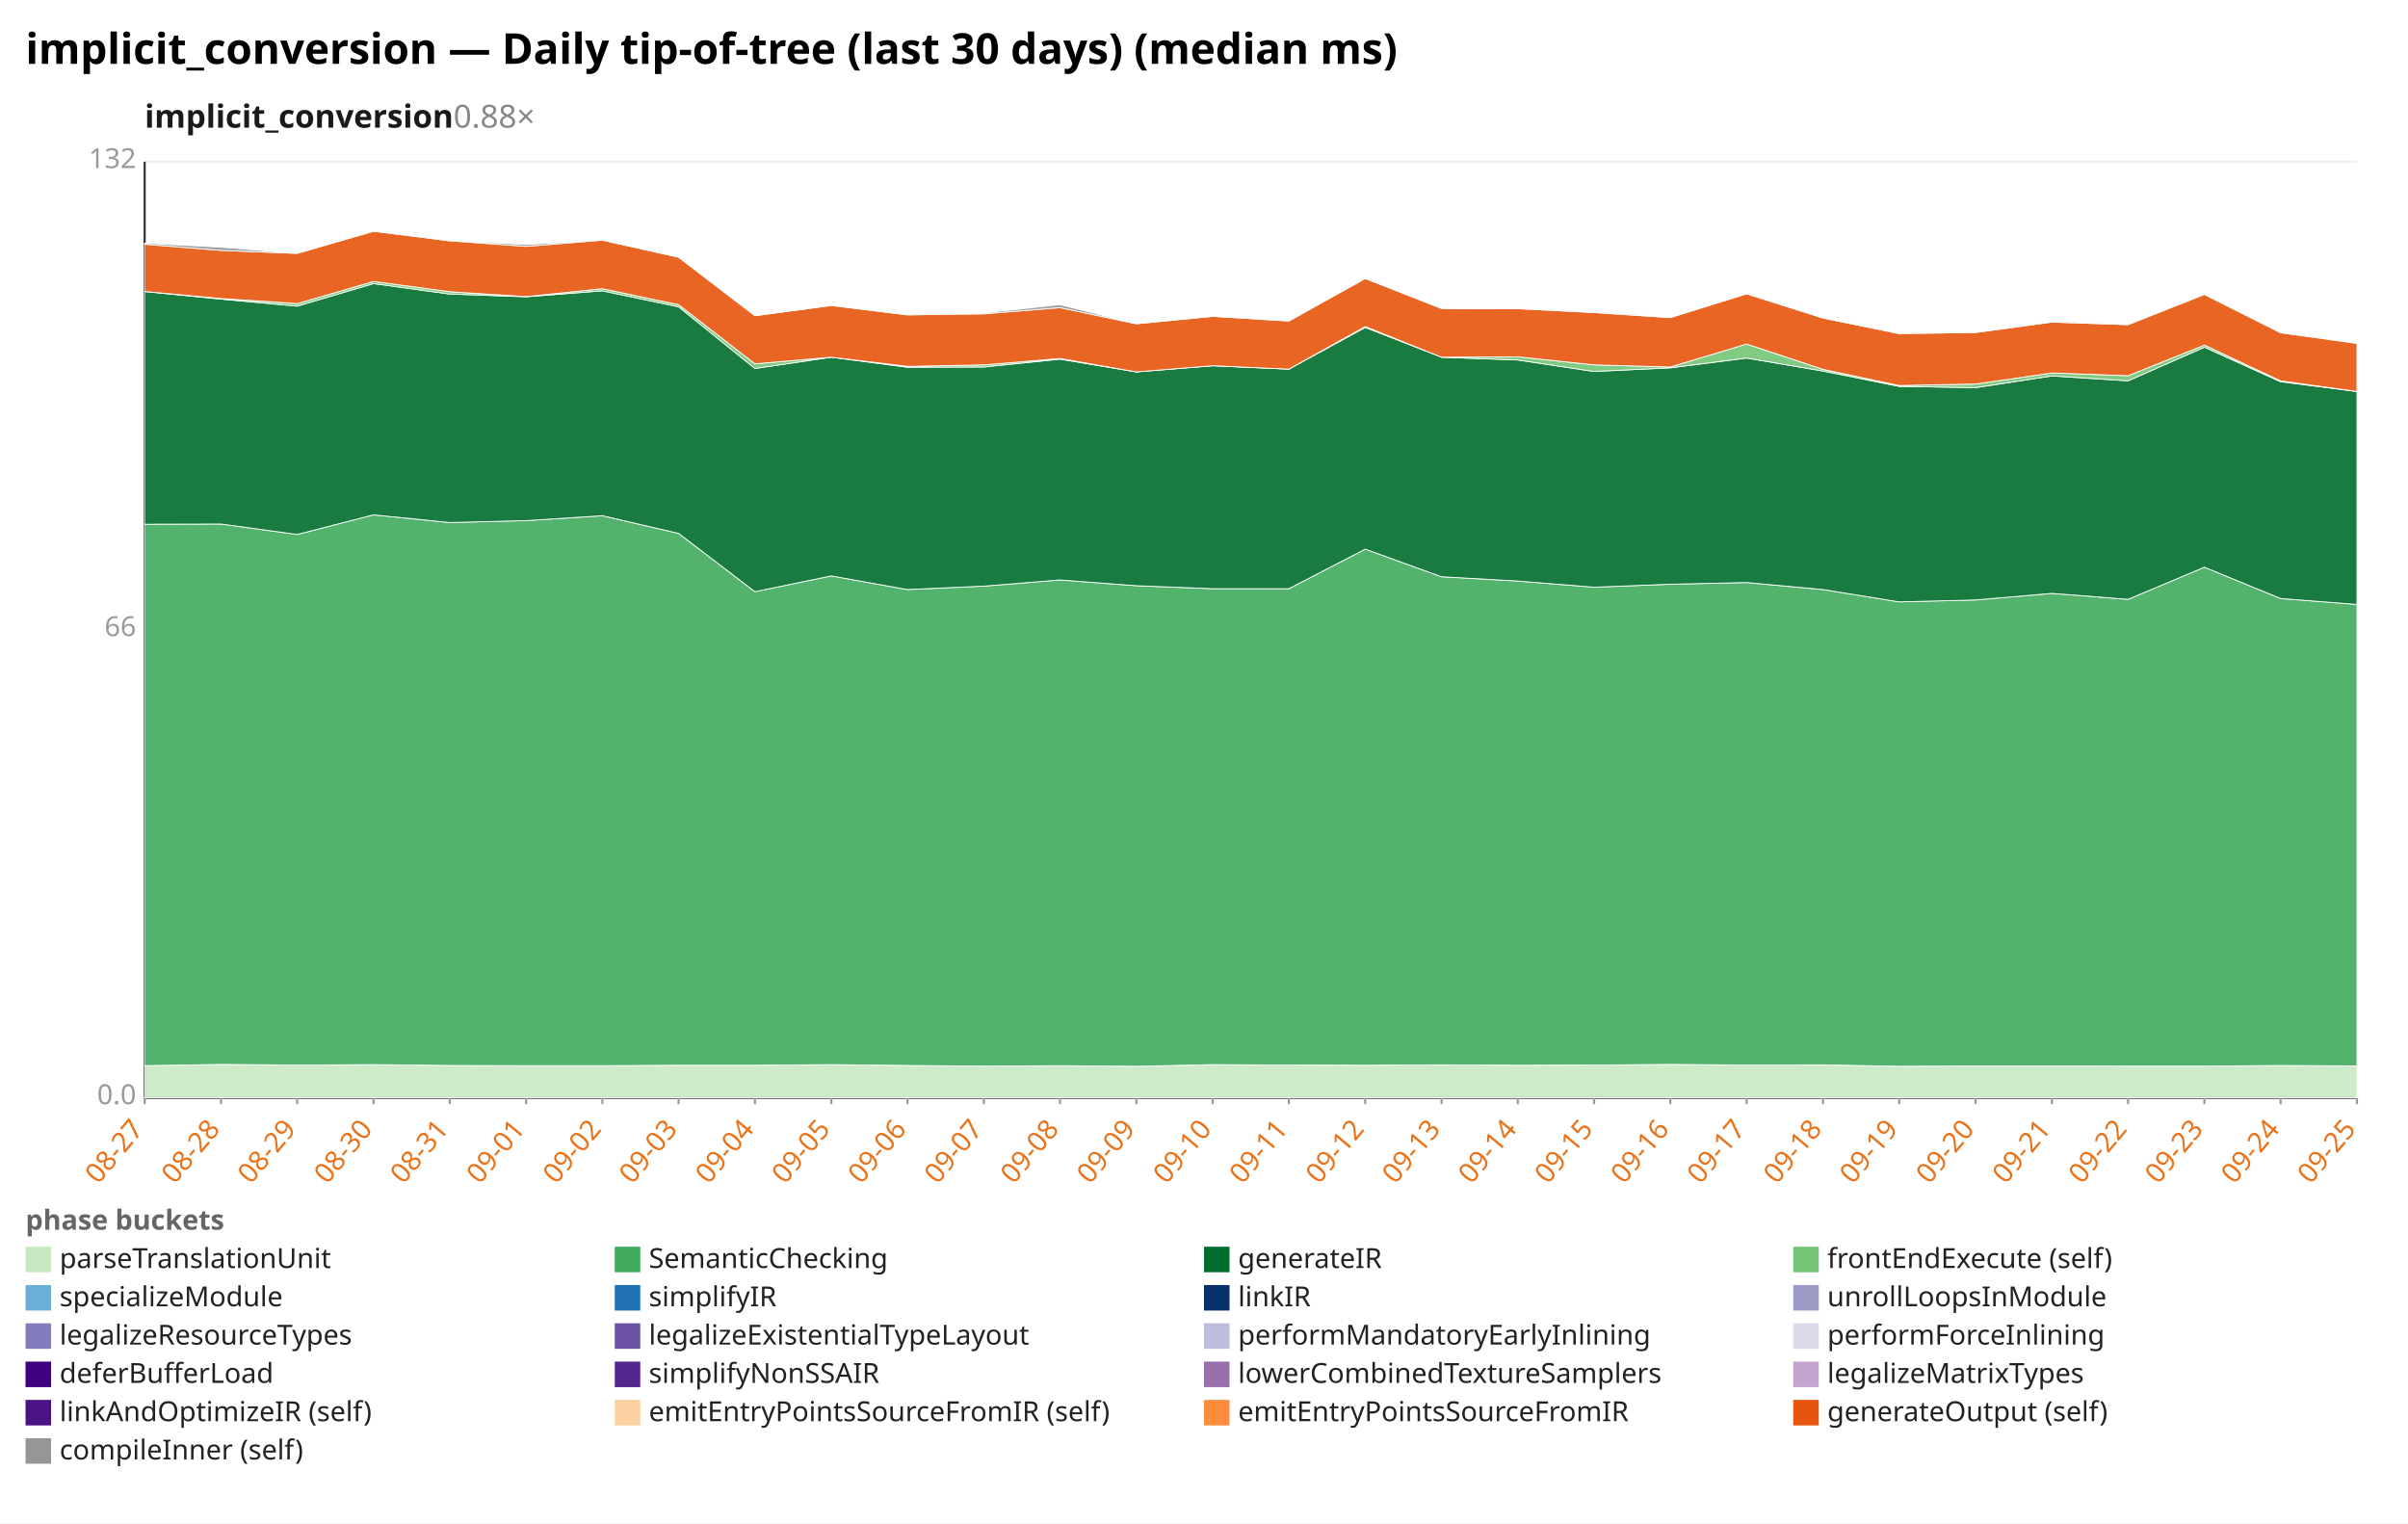
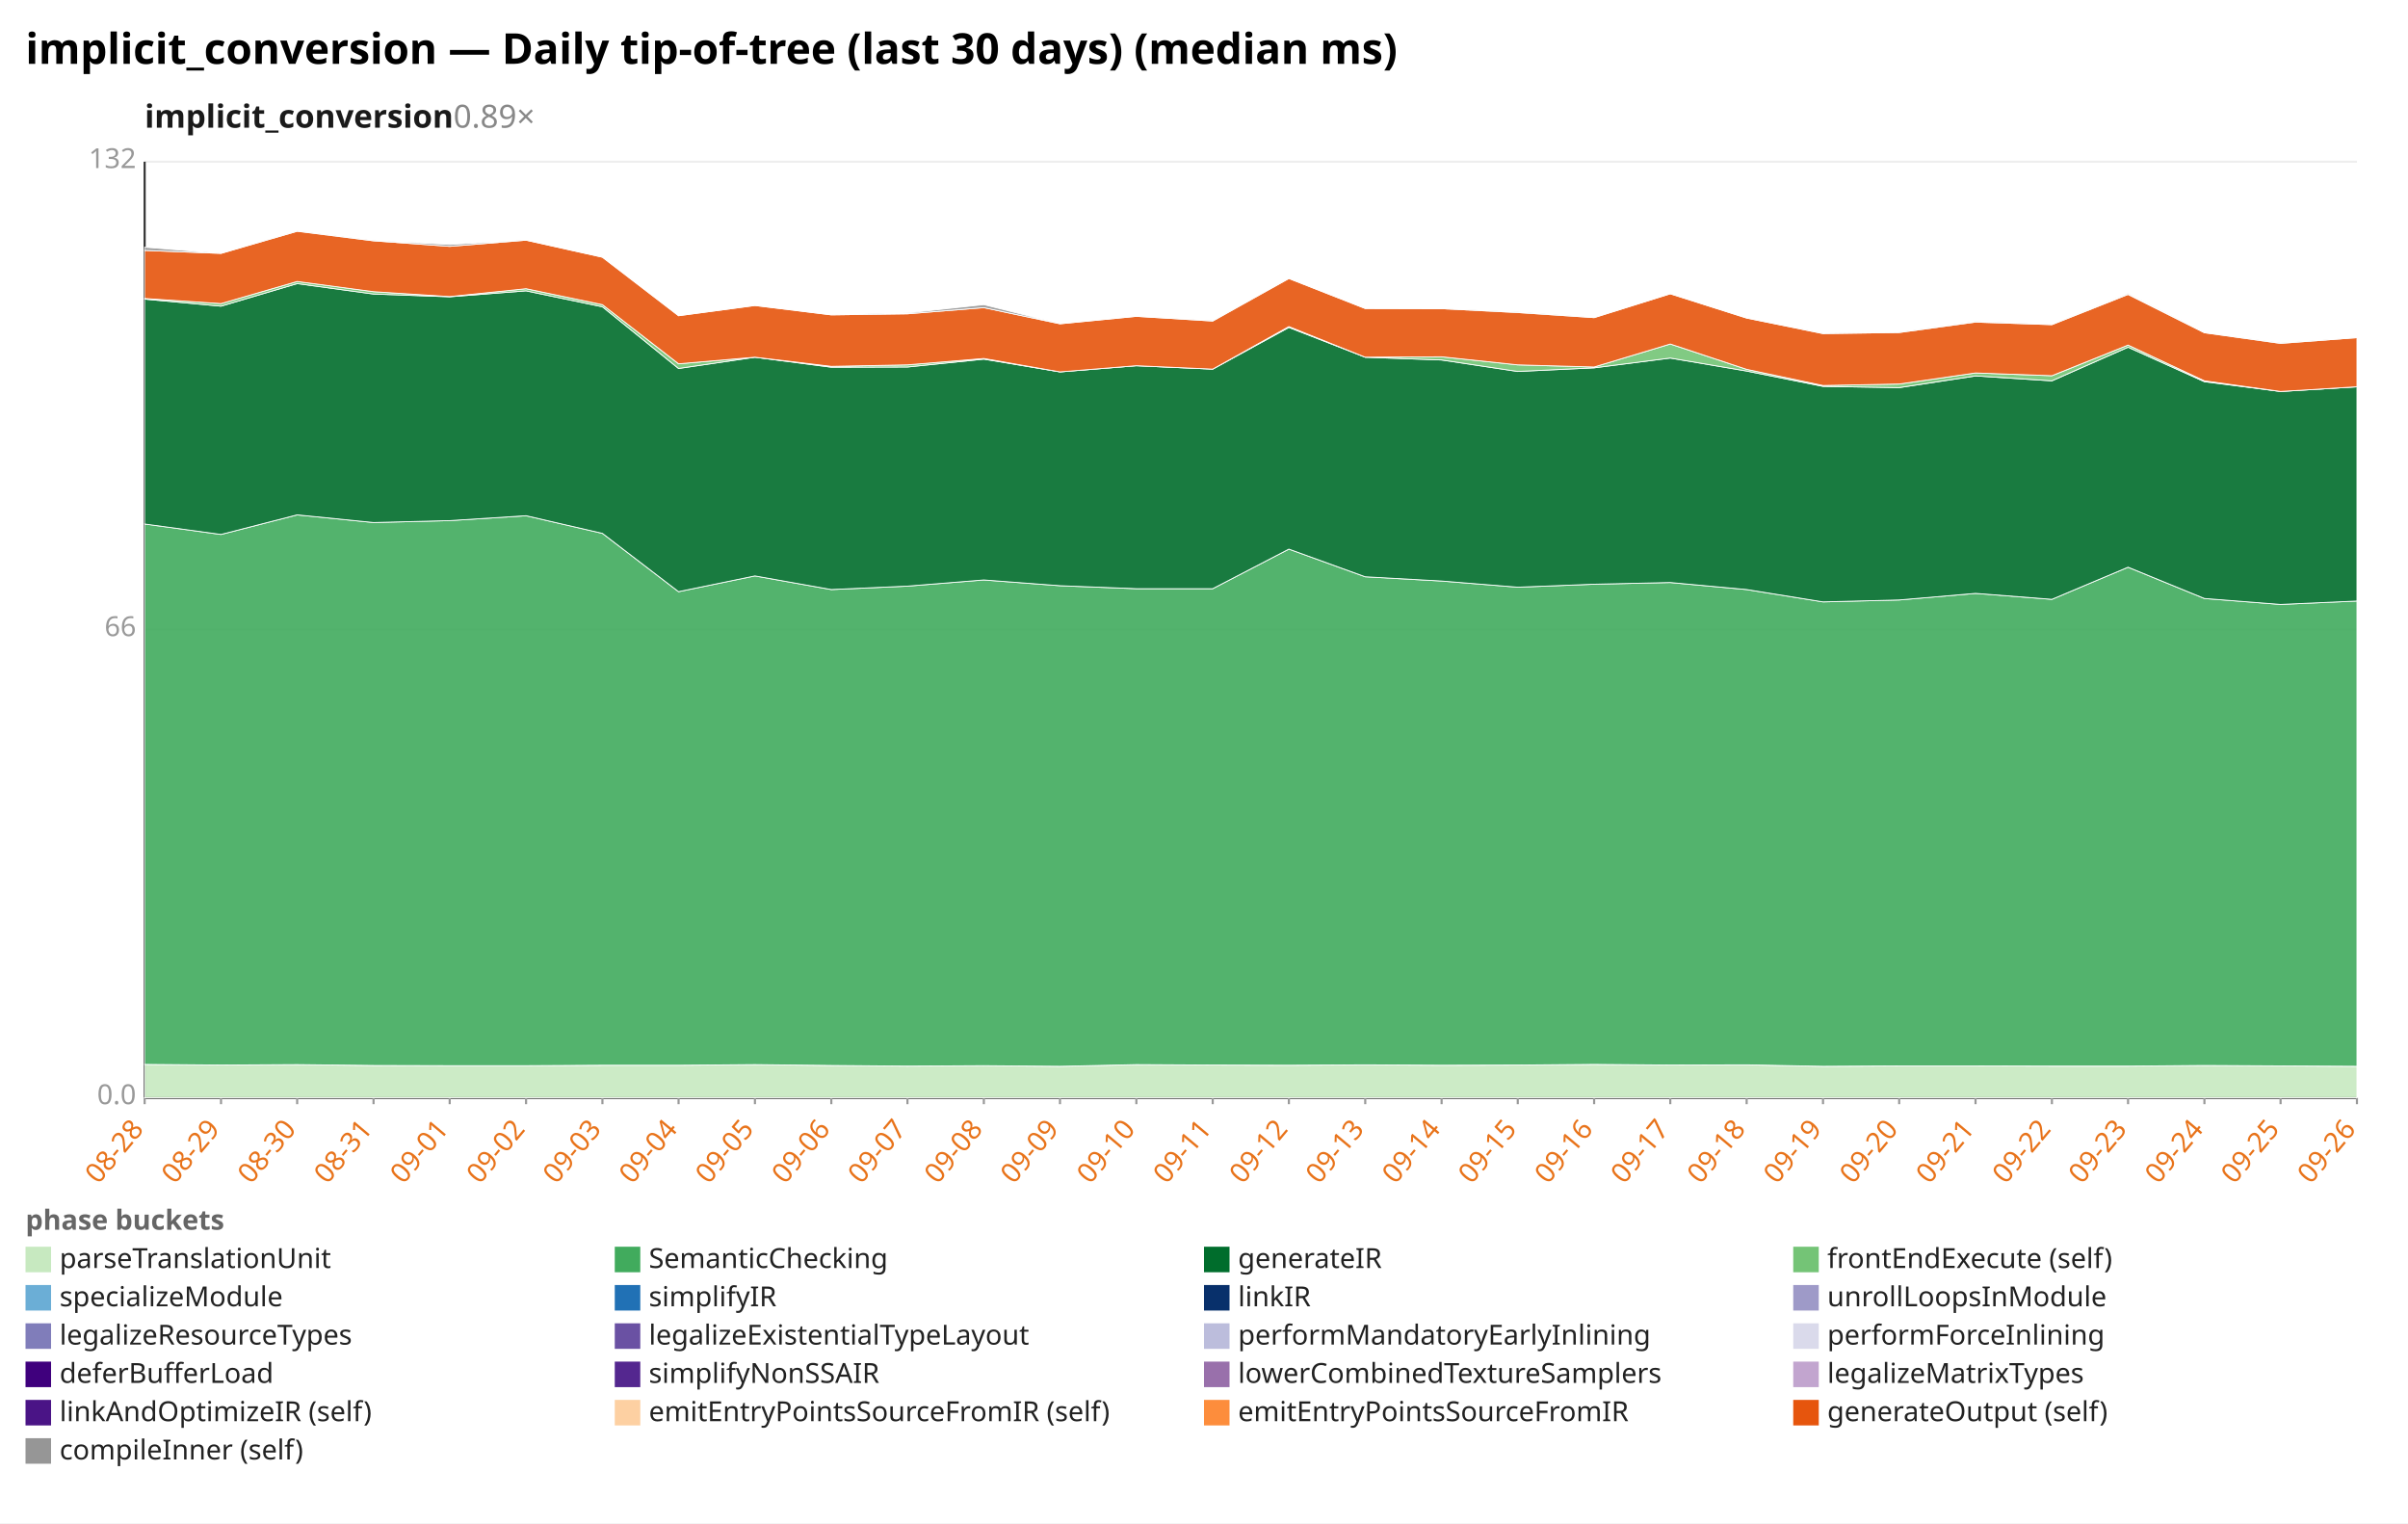
<svg xmlns="http://www.w3.org/2000/svg" width="1132" height="716" viewBox="0 0 1132 716" preserveAspectRatio="xMidYMid meet" font-family="sans-serif" font-size="13">
  <rect width="1132" height="716" fill="white" />
  <text x="12" y="30" font-size="20" font-weight="bold">implicit_conversion — Daily tip-of-tree (last 30 days) (median ms)</text>
-   <text x="68" y="60" font-size="15" font-weight="600" fill="#1a1a1a">implicit_conversion<tspan fill="#888" font-weight="400" text-decoration="none">  0.88×</tspan>
+   <text x="68" y="60" font-size="15" font-weight="600" fill="#1a1a1a">implicit_conversion<tspan fill="#888" font-weight="400" text-decoration="none">  0.89×</tspan>
  </text>
  <line x1="68.0" y1="516.0" x2="1108.0" y2="516.0" stroke="#eee" />
  <text x="64.0" y="519.0" text-anchor="end" fill="#999">0.0</text>
  <line x1="68.0" y1="296.0" x2="1108.0" y2="296.0" stroke="#eee" />
  <text x="64.0" y="299.0" text-anchor="end" fill="#999">66</text>
  <line x1="68.0" y1="76.0" x2="1108.0" y2="76.0" stroke="#eee" />
  <text x="64.0" y="79.0" text-anchor="end" fill="#999">132</text>
  <line x1="68.0" y1="76.0" x2="68.0" y2="516.0" stroke="#333" />
  <line x1="68.0" y1="516.0" x2="1108.0" y2="516.0" stroke="#333" />
  <line x1="68.0" y1="516.0" x2="68.0" y2="519.0" stroke="#999" />
-   <text x="68.0" y="531.0" text-anchor="end" fill="#e8731a" transform="rotate(-50 68.0 531.0)">08-27</text>
+   <text x="68.0" y="531.0" text-anchor="end" fill="#e8731a" transform="rotate(-50 68.0 531.0)">08-28</text>
  <line x1="103.9" y1="516.0" x2="103.9" y2="519.0" stroke="#999" />
-   <text x="103.9" y="531.0" text-anchor="end" fill="#e8731a" transform="rotate(-50 103.9 531.0)">08-28</text>
+   <text x="103.9" y="531.0" text-anchor="end" fill="#e8731a" transform="rotate(-50 103.9 531.0)">08-29</text>
  <line x1="139.7" y1="516.0" x2="139.7" y2="519.0" stroke="#999" />
-   <text x="139.7" y="531.0" text-anchor="end" fill="#e8731a" transform="rotate(-50 139.7 531.0)">08-29</text>
+   <text x="139.7" y="531.0" text-anchor="end" fill="#e8731a" transform="rotate(-50 139.7 531.0)">08-30</text>
  <line x1="175.6" y1="516.0" x2="175.6" y2="519.0" stroke="#999" />
-   <text x="175.6" y="531.0" text-anchor="end" fill="#e8731a" transform="rotate(-50 175.6 531.0)">08-30</text>
+   <text x="175.6" y="531.0" text-anchor="end" fill="#e8731a" transform="rotate(-50 175.6 531.0)">08-31</text>
  <line x1="211.4" y1="516.0" x2="211.4" y2="519.0" stroke="#999" />
-   <text x="211.4" y="531.0" text-anchor="end" fill="#e8731a" transform="rotate(-50 211.4 531.0)">08-31</text>
+   <text x="211.4" y="531.0" text-anchor="end" fill="#e8731a" transform="rotate(-50 211.4 531.0)">09-01</text>
  <line x1="247.3" y1="516.0" x2="247.3" y2="519.0" stroke="#999" />
-   <text x="247.3" y="531.0" text-anchor="end" fill="#e8731a" transform="rotate(-50 247.3 531.0)">09-01</text>
+   <text x="247.3" y="531.0" text-anchor="end" fill="#e8731a" transform="rotate(-50 247.3 531.0)">09-02</text>
  <line x1="283.2" y1="516.0" x2="283.2" y2="519.0" stroke="#999" />
-   <text x="283.2" y="531.0" text-anchor="end" fill="#e8731a" transform="rotate(-50 283.2 531.0)">09-02</text>
+   <text x="283.2" y="531.0" text-anchor="end" fill="#e8731a" transform="rotate(-50 283.2 531.0)">09-03</text>
  <line x1="319.0" y1="516.0" x2="319.0" y2="519.0" stroke="#999" />
-   <text x="319.0" y="531.0" text-anchor="end" fill="#e8731a" transform="rotate(-50 319.0 531.0)">09-03</text>
+   <text x="319.0" y="531.0" text-anchor="end" fill="#e8731a" transform="rotate(-50 319.0 531.0)">09-04</text>
  <line x1="354.9" y1="516.0" x2="354.9" y2="519.0" stroke="#999" />
-   <text x="354.9" y="531.0" text-anchor="end" fill="#e8731a" transform="rotate(-50 354.9 531.0)">09-04</text>
+   <text x="354.9" y="531.0" text-anchor="end" fill="#e8731a" transform="rotate(-50 354.9 531.0)">09-05</text>
  <line x1="390.8" y1="516.0" x2="390.8" y2="519.0" stroke="#999" />
-   <text x="390.8" y="531.0" text-anchor="end" fill="#e8731a" transform="rotate(-50 390.8 531.0)">09-05</text>
+   <text x="390.8" y="531.0" text-anchor="end" fill="#e8731a" transform="rotate(-50 390.8 531.0)">09-06</text>
  <line x1="426.6" y1="516.0" x2="426.6" y2="519.0" stroke="#999" />
-   <text x="426.6" y="531.0" text-anchor="end" fill="#e8731a" transform="rotate(-50 426.6 531.0)">09-06</text>
+   <text x="426.6" y="531.0" text-anchor="end" fill="#e8731a" transform="rotate(-50 426.6 531.0)">09-07</text>
  <line x1="462.5" y1="516.0" x2="462.5" y2="519.0" stroke="#999" />
-   <text x="462.5" y="531.0" text-anchor="end" fill="#e8731a" transform="rotate(-50 462.5 531.0)">09-07</text>
+   <text x="462.5" y="531.0" text-anchor="end" fill="#e8731a" transform="rotate(-50 462.5 531.0)">09-08</text>
  <line x1="498.3" y1="516.0" x2="498.3" y2="519.0" stroke="#999" />
-   <text x="498.3" y="531.0" text-anchor="end" fill="#e8731a" transform="rotate(-50 498.3 531.0)">09-08</text>
+   <text x="498.3" y="531.0" text-anchor="end" fill="#e8731a" transform="rotate(-50 498.3 531.0)">09-09</text>
  <line x1="534.2" y1="516.0" x2="534.2" y2="519.0" stroke="#999" />
-   <text x="534.2" y="531.0" text-anchor="end" fill="#e8731a" transform="rotate(-50 534.2 531.0)">09-09</text>
+   <text x="534.2" y="531.0" text-anchor="end" fill="#e8731a" transform="rotate(-50 534.2 531.0)">09-10</text>
  <line x1="570.1" y1="516.0" x2="570.1" y2="519.0" stroke="#999" />
-   <text x="570.1" y="531.0" text-anchor="end" fill="#e8731a" transform="rotate(-50 570.1 531.0)">09-10</text>
+   <text x="570.1" y="531.0" text-anchor="end" fill="#e8731a" transform="rotate(-50 570.1 531.0)">09-11</text>
  <line x1="605.9" y1="516.0" x2="605.9" y2="519.0" stroke="#999" />
-   <text x="605.9" y="531.0" text-anchor="end" fill="#e8731a" transform="rotate(-50 605.9 531.0)">09-11</text>
+   <text x="605.9" y="531.0" text-anchor="end" fill="#e8731a" transform="rotate(-50 605.9 531.0)">09-12</text>
  <line x1="641.8" y1="516.0" x2="641.8" y2="519.0" stroke="#999" />
-   <text x="641.8" y="531.0" text-anchor="end" fill="#e8731a" transform="rotate(-50 641.8 531.0)">09-12</text>
+   <text x="641.8" y="531.0" text-anchor="end" fill="#e8731a" transform="rotate(-50 641.8 531.0)">09-13</text>
  <line x1="677.7" y1="516.0" x2="677.7" y2="519.0" stroke="#999" />
-   <text x="677.7" y="531.0" text-anchor="end" fill="#e8731a" transform="rotate(-50 677.7 531.0)">09-13</text>
+   <text x="677.7" y="531.0" text-anchor="end" fill="#e8731a" transform="rotate(-50 677.7 531.0)">09-14</text>
  <line x1="713.5" y1="516.0" x2="713.5" y2="519.0" stroke="#999" />
-   <text x="713.5" y="531.0" text-anchor="end" fill="#e8731a" transform="rotate(-50 713.5 531.0)">09-14</text>
+   <text x="713.5" y="531.0" text-anchor="end" fill="#e8731a" transform="rotate(-50 713.5 531.0)">09-15</text>
  <line x1="749.4" y1="516.0" x2="749.4" y2="519.0" stroke="#999" />
-   <text x="749.4" y="531.0" text-anchor="end" fill="#e8731a" transform="rotate(-50 749.4 531.0)">09-15</text>
+   <text x="749.4" y="531.0" text-anchor="end" fill="#e8731a" transform="rotate(-50 749.4 531.0)">09-16</text>
  <line x1="785.2" y1="516.0" x2="785.2" y2="519.0" stroke="#999" />
-   <text x="785.2" y="531.0" text-anchor="end" fill="#e8731a" transform="rotate(-50 785.2 531.0)">09-16</text>
+   <text x="785.2" y="531.0" text-anchor="end" fill="#e8731a" transform="rotate(-50 785.2 531.0)">09-17</text>
  <line x1="821.1" y1="516.0" x2="821.1" y2="519.0" stroke="#999" />
-   <text x="821.1" y="531.0" text-anchor="end" fill="#e8731a" transform="rotate(-50 821.1 531.0)">09-17</text>
+   <text x="821.1" y="531.0" text-anchor="end" fill="#e8731a" transform="rotate(-50 821.1 531.0)">09-18</text>
  <line x1="857.0" y1="516.0" x2="857.0" y2="519.0" stroke="#999" />
-   <text x="857.0" y="531.0" text-anchor="end" fill="#e8731a" transform="rotate(-50 857.0 531.0)">09-18</text>
+   <text x="857.0" y="531.0" text-anchor="end" fill="#e8731a" transform="rotate(-50 857.0 531.0)">09-19</text>
  <line x1="892.8" y1="516.0" x2="892.8" y2="519.0" stroke="#999" />
-   <text x="892.8" y="531.0" text-anchor="end" fill="#e8731a" transform="rotate(-50 892.8 531.0)">09-19</text>
+   <text x="892.8" y="531.0" text-anchor="end" fill="#e8731a" transform="rotate(-50 892.8 531.0)">09-20</text>
  <line x1="928.7" y1="516.0" x2="928.7" y2="519.0" stroke="#999" />
-   <text x="928.7" y="531.0" text-anchor="end" fill="#e8731a" transform="rotate(-50 928.7 531.0)">09-20</text>
+   <text x="928.7" y="531.0" text-anchor="end" fill="#e8731a" transform="rotate(-50 928.7 531.0)">09-21</text>
  <line x1="964.6" y1="516.0" x2="964.6" y2="519.0" stroke="#999" />
-   <text x="964.6" y="531.0" text-anchor="end" fill="#e8731a" transform="rotate(-50 964.6 531.0)">09-21</text>
+   <text x="964.6" y="531.0" text-anchor="end" fill="#e8731a" transform="rotate(-50 964.6 531.0)">09-22</text>
  <line x1="1000.4" y1="516.0" x2="1000.4" y2="519.0" stroke="#999" />
-   <text x="1000.4" y="531.0" text-anchor="end" fill="#e8731a" transform="rotate(-50 1000.4 531.0)">09-22</text>
+   <text x="1000.4" y="531.0" text-anchor="end" fill="#e8731a" transform="rotate(-50 1000.4 531.0)">09-23</text>
  <line x1="1036.3" y1="516.0" x2="1036.3" y2="519.0" stroke="#999" />
-   <text x="1036.3" y="531.0" text-anchor="end" fill="#e8731a" transform="rotate(-50 1036.3 531.0)">09-23</text>
+   <text x="1036.3" y="531.0" text-anchor="end" fill="#e8731a" transform="rotate(-50 1036.3 531.0)">09-24</text>
  <line x1="1072.1" y1="516.0" x2="1072.1" y2="519.0" stroke="#999" />
-   <text x="1072.1" y="531.0" text-anchor="end" fill="#e8731a" transform="rotate(-50 1072.1 531.0)">09-24</text>
+   <text x="1072.1" y="531.0" text-anchor="end" fill="#e8731a" transform="rotate(-50 1072.1 531.0)">09-25</text>
  <line x1="1108.0" y1="516.0" x2="1108.0" y2="519.0" stroke="#999" />
-   <text x="1108.0" y="531.0" text-anchor="end" fill="#e8731a" transform="rotate(-50 1108.0 531.0)">09-25</text>
-   <polygon points="68.0,500.9 103.9,500.3 139.7,500.6 175.6,500.4 211.4,500.8 247.3,500.9 283.2,500.9 319.0,500.7 354.9,500.7 390.8,500.4 426.6,500.8 462.5,501.1 498.3,500.9 534.2,501.2 570.1,500.4 605.9,500.6 641.8,500.7 677.7,500.5 713.5,500.7 749.4,500.6 785.2,500.3 821.1,500.6 857.0,500.5 892.8,501.2 928.7,501.0 964.6,501.0 1000.4,501.1 1036.3,501.1 1072.1,500.8 1108.0,501.0 1108.0,516.0 1072.1,516.0 1036.3,516.0 1000.4,516.0 964.6,516.0 928.7,516.0 892.8,516.0 857.0,516.0 821.1,516.0 785.2,516.0 749.4,516.0 713.5,516.0 677.7,516.0 641.8,516.0 605.9,516.0 570.1,516.0 534.2,516.0 498.3,516.0 462.5,516.0 426.6,516.0 390.8,516.0 354.9,516.0 319.0,516.0 283.2,516.0 247.3,516.0 211.4,516.0 175.6,516.0 139.7,516.0 103.9,516.0 68.0,516.0" fill="#c7e9c0" fill-opacity="0.9" stroke="#fff" stroke-width="0.4" />
-   <polygon points="68.0,246.4 103.9,246.3 139.7,251.2 175.6,242.0 211.4,245.6 247.3,244.7 283.2,242.4 319.0,250.7 354.9,278.1 390.8,270.7 426.6,277.1 462.5,275.5 498.3,272.6 534.2,275.3 570.1,276.7 605.9,276.7 641.8,258.1 677.7,271.1 713.5,273.1 749.4,276.0 785.2,274.6 821.1,273.8 857.0,277.1 892.8,282.9 928.7,282.0 964.6,278.9 1000.4,281.7 1036.3,266.6 1072.1,281.3 1108.0,284.1 1108.0,501.0 1072.1,500.8 1036.3,501.1 1000.4,501.1 964.6,501.0 928.7,501.0 892.8,501.2 857.0,500.5 821.1,500.6 785.2,500.3 749.4,500.6 713.5,500.7 677.7,500.5 641.8,500.7 605.9,500.6 570.1,500.4 534.2,501.2 498.3,500.9 462.5,501.1 426.6,500.8 390.8,500.4 354.9,500.7 319.0,500.7 283.2,500.9 247.3,500.9 211.4,500.8 175.6,500.4 139.7,500.6 103.9,500.3 68.0,500.9" fill="#41ab5d" fill-opacity="0.9" stroke="#fff" stroke-width="0.4" />
-   <polygon points="68.0,137.0 103.9,140.6 139.7,143.9 175.6,133.3 211.4,138.2 247.3,139.5 283.2,136.7 319.0,144.2 354.9,173.2 390.8,167.9 426.6,172.6 462.5,172.5 498.3,168.8 534.2,174.8 570.1,171.9 605.9,173.5 641.8,153.9 677.7,167.9 713.5,169.2 749.4,174.6 785.2,172.9 821.1,168.3 857.0,174.4 892.8,181.6 928.7,182.2 964.6,176.7 1000.4,179.0 1036.3,163.2 1072.1,179.4 1108.0,184.0 1108.0,284.1 1072.1,281.3 1036.3,266.6 1000.4,281.7 964.6,278.9 928.7,282.0 892.8,282.9 857.0,277.1 821.1,273.8 785.2,274.6 749.4,276.0 713.5,273.1 677.7,271.1 641.8,258.1 605.9,276.7 570.1,276.7 534.2,275.3 498.3,272.6 462.5,275.5 426.6,277.1 390.8,270.7 354.9,278.1 319.0,250.7 283.2,242.4 247.3,244.7 211.4,245.6 175.6,242.0 139.7,251.2 103.9,246.3 68.0,246.4" fill="#006d2c" fill-opacity="0.9" stroke="#fff" stroke-width="0.4" />
-   <polygon points="68.0,137.0 103.9,140.3 139.7,142.7 175.6,132.3 211.4,137.1 247.3,139.4 283.2,135.7 319.0,143.2 354.9,171.0 390.8,167.9 426.6,172.2 462.5,171.5 498.3,168.5 534.2,174.8 570.1,171.9 605.9,173.5 641.8,153.5 677.7,167.9 713.5,167.7 749.4,171.5 785.2,172.5 821.1,161.7 857.0,173.6 892.8,181.2 928.7,180.5 964.6,175.3 1000.4,176.6 1036.3,162.2 1072.1,179.0 1108.0,184.0 1108.0,184.0 1072.1,179.4 1036.3,163.2 1000.4,179.0 964.6,176.7 928.7,182.2 892.8,181.6 857.0,174.4 821.1,168.3 785.2,172.9 749.4,174.6 713.5,169.2 677.7,167.9 641.8,153.9 605.9,173.5 570.1,171.9 534.2,174.8 498.3,168.8 462.5,172.5 426.6,172.6 390.8,167.9 354.9,173.2 319.0,144.2 283.2,136.7 247.3,139.5 211.4,138.2 175.6,133.3 139.7,143.9 103.9,140.6 68.0,137.0" fill="#74c476" fill-opacity="0.9" stroke="#fff" stroke-width="0.4" />
-   <polygon points="68.0,114.8 103.9,117.7 139.7,119.1 175.6,108.7 211.4,113.2 247.3,115.8 283.2,112.9 319.0,120.9 354.9,148.4 390.8,143.6 426.6,148.0 462.5,147.5 498.3,144.6 534.2,152.2 570.1,148.7 605.9,150.9 641.8,130.9 677.7,145.0 713.5,145.1 749.4,146.9 785.2,149.3 821.1,138.1 857.0,149.5 892.8,156.8 928.7,156.3 964.6,151.4 1000.4,152.6 1036.3,138.4 1072.1,156.4 1108.0,161.4 1108.0,184.0 1072.1,179.0 1036.3,162.2 1000.4,176.6 964.6,175.3 928.7,180.5 892.8,181.2 857.0,173.6 821.1,161.7 785.2,172.5 749.4,171.5 713.5,167.7 677.7,167.9 641.8,153.5 605.9,173.5 570.1,171.9 534.2,174.8 498.3,168.5 462.5,171.5 426.6,172.2 390.8,167.9 354.9,171.0 319.0,143.2 283.2,135.7 247.3,139.4 211.4,137.1 175.6,132.3 139.7,142.7 103.9,140.3 68.0,137.0" fill="#e6550d" fill-opacity="0.9" stroke="#fff" stroke-width="0.4" />
-   <polygon points="68.0,114.3 103.9,116.2 139.7,119.1 175.6,108.6 211.4,113.1 247.3,114.9 283.2,112.9 319.0,120.9 354.9,148.4 390.8,143.6 426.6,148.0 462.5,147.1 498.3,143.2 534.2,152.2 570.1,148.7 605.9,150.8 641.8,130.9 677.7,145.0 713.5,145.1 749.4,146.6 785.2,149.3 821.1,138.1 857.0,149.5 892.8,156.7 928.7,156.2 964.6,151.1 1000.4,152.6 1036.3,137.9 1072.1,156.4 1108.0,161.2 1108.0,161.4 1072.1,156.4 1036.3,138.4 1000.4,152.6 964.6,151.4 928.7,156.3 892.8,156.8 857.0,149.5 821.1,138.1 785.2,149.3 749.4,146.9 713.5,145.1 677.7,145.0 641.8,130.9 605.9,150.9 570.1,148.7 534.2,152.2 498.3,144.6 462.5,147.5 426.6,148.0 390.8,143.6 354.9,148.4 319.0,120.9 283.2,112.9 247.3,115.8 211.4,113.2 175.6,108.7 139.7,119.1 103.9,117.7 68.0,114.8" fill="#969696" fill-opacity="0.9" stroke="#fff" stroke-width="0.4" />
+   <text x="1108.0" y="531.0" text-anchor="end" fill="#e8731a" transform="rotate(-50 1108.0 531.0)">09-26</text>
+   <polygon points="68.0,500.3 103.9,500.6 139.7,500.4 175.6,500.8 211.4,500.9 247.3,500.9 283.2,500.7 319.0,500.7 354.9,500.4 390.8,500.8 426.6,501.1 462.5,500.9 498.3,501.2 534.2,500.4 570.1,500.6 605.9,500.7 641.8,500.5 677.7,500.7 713.5,500.6 749.4,500.3 785.2,500.6 821.1,500.5 857.0,501.2 892.8,501.0 928.7,501.0 964.6,501.1 1000.4,501.1 1036.3,500.8 1072.1,501.0 1108.0,501.2 1108.0,516.0 1072.1,516.0 1036.3,516.0 1000.4,516.0 964.6,516.0 928.7,516.0 892.8,516.0 857.0,516.0 821.1,516.0 785.2,516.0 749.4,516.0 713.5,516.0 677.7,516.0 641.8,516.0 605.9,516.0 570.1,516.0 534.2,516.0 498.3,516.0 462.5,516.0 426.6,516.0 390.8,516.0 354.9,516.0 319.0,516.0 283.2,516.0 247.3,516.0 211.4,516.0 175.6,516.0 139.7,516.0 103.9,516.0 68.0,516.0" fill="#c7e9c0" fill-opacity="0.9" stroke="#fff" stroke-width="0.4" />
+   <polygon points="68.0,246.3 103.9,251.2 139.7,242.0 175.6,245.6 211.4,244.7 247.3,242.4 283.2,250.7 319.0,278.1 354.9,270.7 390.8,277.1 426.6,275.5 462.5,272.6 498.3,275.3 534.2,276.7 570.1,276.7 605.9,258.1 641.8,271.1 677.7,273.1 713.5,276.0 749.4,274.6 785.2,273.8 821.1,277.1 857.0,282.9 892.8,282.0 928.7,278.9 964.6,281.7 1000.4,266.6 1036.3,281.3 1072.1,284.1 1108.0,282.5 1108.0,501.2 1072.1,501.0 1036.3,500.8 1000.4,501.1 964.6,501.1 928.7,501.0 892.8,501.0 857.0,501.2 821.1,500.5 785.2,500.6 749.4,500.3 713.5,500.6 677.7,500.7 641.8,500.5 605.9,500.7 570.1,500.6 534.2,500.4 498.3,501.2 462.5,500.9 426.6,501.1 390.8,500.8 354.9,500.4 319.0,500.7 283.2,500.7 247.3,500.9 211.4,500.9 175.6,500.8 139.7,500.4 103.9,500.6 68.0,500.3" fill="#41ab5d" fill-opacity="0.9" stroke="#fff" stroke-width="0.4" />
+   <polygon points="68.0,140.6 103.9,143.9 139.7,133.3 175.6,138.2 211.4,139.5 247.3,136.7 283.2,144.2 319.0,173.2 354.9,167.9 390.8,172.6 426.6,172.5 462.5,168.8 498.3,174.8 534.2,171.9 570.1,173.5 605.9,153.9 641.8,167.9 677.7,169.2 713.5,174.6 749.4,172.9 785.2,168.3 821.1,174.4 857.0,181.6 892.8,182.2 928.7,176.7 964.6,179.0 1000.4,163.2 1036.3,179.4 1072.1,184.0 1108.0,181.8 1108.0,282.5 1072.1,284.1 1036.3,281.3 1000.4,266.6 964.6,281.7 928.7,278.9 892.8,282.0 857.0,282.9 821.1,277.1 785.2,273.8 749.4,274.6 713.5,276.0 677.7,273.1 641.8,271.1 605.9,258.1 570.1,276.7 534.2,276.7 498.3,275.3 462.5,272.6 426.6,275.5 390.8,277.1 354.9,270.7 319.0,278.1 283.2,250.7 247.3,242.4 211.4,244.7 175.6,245.6 139.7,242.0 103.9,251.2 68.0,246.3" fill="#006d2c" fill-opacity="0.9" stroke="#fff" stroke-width="0.4" />
+   <polygon points="68.0,140.3 103.9,142.7 139.7,132.3 175.6,137.1 211.4,139.4 247.3,135.7 283.2,143.2 319.0,171.0 354.9,167.9 390.8,172.2 426.6,171.5 462.5,168.5 498.3,174.8 534.2,171.9 570.1,173.5 605.9,153.5 641.8,167.9 677.7,167.7 713.5,171.5 749.4,172.5 785.2,161.7 821.1,173.6 857.0,181.2 892.8,180.5 928.7,175.3 964.6,176.6 1000.4,162.2 1036.3,179.0 1072.1,184.0 1108.0,181.8 1108.0,181.8 1072.1,184.0 1036.3,179.4 1000.4,163.2 964.6,179.0 928.7,176.7 892.8,182.2 857.0,181.6 821.1,174.4 785.2,168.3 749.4,172.9 713.5,174.6 677.7,169.2 641.8,167.9 605.9,153.9 570.1,173.5 534.2,171.9 498.3,174.8 462.5,168.8 426.6,172.5 390.8,172.6 354.9,167.9 319.0,173.2 283.2,144.2 247.3,136.7 211.4,139.5 175.6,138.2 139.7,133.3 103.9,143.9 68.0,140.6" fill="#74c476" fill-opacity="0.9" stroke="#fff" stroke-width="0.4" />
+   <polygon points="68.0,117.7 103.9,119.1 139.7,108.7 175.6,113.2 211.4,115.8 247.3,112.9 283.2,120.9 319.0,148.4 354.9,143.6 390.8,148.0 426.6,147.5 462.5,144.6 498.3,152.2 534.2,148.7 570.1,150.9 605.9,130.9 641.8,145.0 677.7,145.1 713.5,146.9 749.4,149.3 785.2,138.1 821.1,149.5 857.0,156.8 892.8,156.3 928.7,151.4 964.6,152.6 1000.4,138.4 1036.3,156.4 1072.1,161.4 1108.0,158.7 1108.0,181.8 1072.1,184.0 1036.3,179.0 1000.4,162.2 964.6,176.6 928.7,175.3 892.8,180.5 857.0,181.2 821.1,173.6 785.2,161.7 749.4,172.5 713.5,171.5 677.7,167.7 641.8,167.9 605.9,153.5 570.1,173.5 534.2,171.9 498.3,174.8 462.5,168.5 426.6,171.5 390.8,172.2 354.9,167.9 319.0,171.0 283.2,143.2 247.3,135.7 211.4,139.4 175.6,137.1 139.7,132.3 103.9,142.7 68.0,140.3" fill="#e6550d" fill-opacity="0.9" stroke="#fff" stroke-width="0.4" />
+   <polygon points="68.0,116.2 103.9,119.1 139.7,108.6 175.6,113.1 211.4,114.9 247.3,112.9 283.2,120.9 319.0,148.4 354.9,143.6 390.8,148.0 426.6,147.1 462.5,143.2 498.3,152.2 534.2,148.7 570.1,150.8 605.9,130.9 641.8,145.0 677.7,145.1 713.5,146.6 749.4,149.3 785.2,138.1 821.1,149.5 857.0,156.7 892.8,156.2 928.7,151.1 964.6,152.6 1000.4,137.9 1036.3,156.4 1072.1,161.2 1108.0,158.7 1108.0,158.7 1072.1,161.4 1036.3,156.4 1000.4,138.4 964.6,152.6 928.7,151.4 892.8,156.3 857.0,156.8 821.1,149.5 785.2,138.1 749.4,149.3 713.5,146.9 677.7,145.1 641.8,145.0 605.9,130.9 570.1,150.9 534.2,148.7 498.3,152.2 462.5,144.6 426.6,147.5 390.8,148.0 354.9,143.6 319.0,148.4 283.2,120.9 247.3,112.9 211.4,115.8 175.6,113.2 139.7,108.7 103.9,119.1 68.0,117.7" fill="#969696" fill-opacity="0.9" stroke="#fff" stroke-width="0.4" />
  <text x="12" y="578" fill="#666" font-weight="600">phase buckets</text>
  <rect x="12" y="586" width="12" height="12" fill="#c7e9c0" />
  <text x="28" y="596" fill="#222">parseTranslationUnit</text>
  <rect x="289" y="586" width="12" height="12" fill="#41ab5d" />
  <text x="305" y="596" fill="#222">SemanticChecking</text>
  <rect x="566" y="586" width="12" height="12" fill="#006d2c" />
  <text x="582" y="596" fill="#222">generateIR</text>
  <rect x="843" y="586" width="12" height="12" fill="#74c476" />
  <text x="859" y="596" fill="#222">frontEndExecute (self)</text>
  <rect x="12" y="604" width="12" height="12" fill="#6baed6" />
  <text x="28" y="614" fill="#222">specializeModule</text>
  <rect x="289" y="604" width="12" height="12" fill="#2171b5" />
  <text x="305" y="614" fill="#222">simplifyIR</text>
  <rect x="566" y="604" width="12" height="12" fill="#08306b" />
  <text x="582" y="614" fill="#222">linkIR</text>
  <rect x="843" y="604" width="12" height="12" fill="#9e9ac8" />
  <text x="859" y="614" fill="#222">unrollLoopsInModule</text>
  <rect x="12" y="622" width="12" height="12" fill="#807dba" />
  <text x="28" y="632" fill="#222">legalizeResourceTypes</text>
  <rect x="289" y="622" width="12" height="12" fill="#6a51a3" />
  <text x="305" y="632" fill="#222">legalizeExistentialTypeLayout</text>
  <rect x="566" y="622" width="12" height="12" fill="#bcbddc" />
  <text x="582" y="632" fill="#222">performMandatoryEarlyInlining</text>
  <rect x="843" y="622" width="12" height="12" fill="#dadaeb" />
  <text x="859" y="632" fill="#222">performForceInlining</text>
  <rect x="12" y="640" width="12" height="12" fill="#3f007d" />
  <text x="28" y="650" fill="#222">deferBufferLoad</text>
  <rect x="289" y="640" width="12" height="12" fill="#54278f" />
  <text x="305" y="650" fill="#222">simplifyNonSSAIR</text>
  <rect x="566" y="640" width="12" height="12" fill="#9970ab" />
  <text x="582" y="650" fill="#222">lowerCombinedTextureSamplers</text>
  <rect x="843" y="640" width="12" height="12" fill="#c2a5cf" />
  <text x="859" y="650" fill="#222">legalizeMatrixTypes</text>
  <rect x="12" y="658" width="12" height="12" fill="#4a1486" />
  <text x="28" y="668" fill="#222">linkAndOptimizeIR (self)</text>
  <rect x="289" y="658" width="12" height="12" fill="#fdd0a2" />
  <text x="305" y="668" fill="#222">emitEntryPointsSourceFromIR (self)</text>
  <rect x="566" y="658" width="12" height="12" fill="#fd8d3c" />
  <text x="582" y="668" fill="#222">emitEntryPointsSourceFromIR</text>
  <rect x="843" y="658" width="12" height="12" fill="#e6550d" />
  <text x="859" y="668" fill="#222">generateOutput (self)</text>
  <rect x="12" y="676" width="12" height="12" fill="#969696" />
  <text x="28" y="686" fill="#222">compileInner (self)</text>
</svg>
